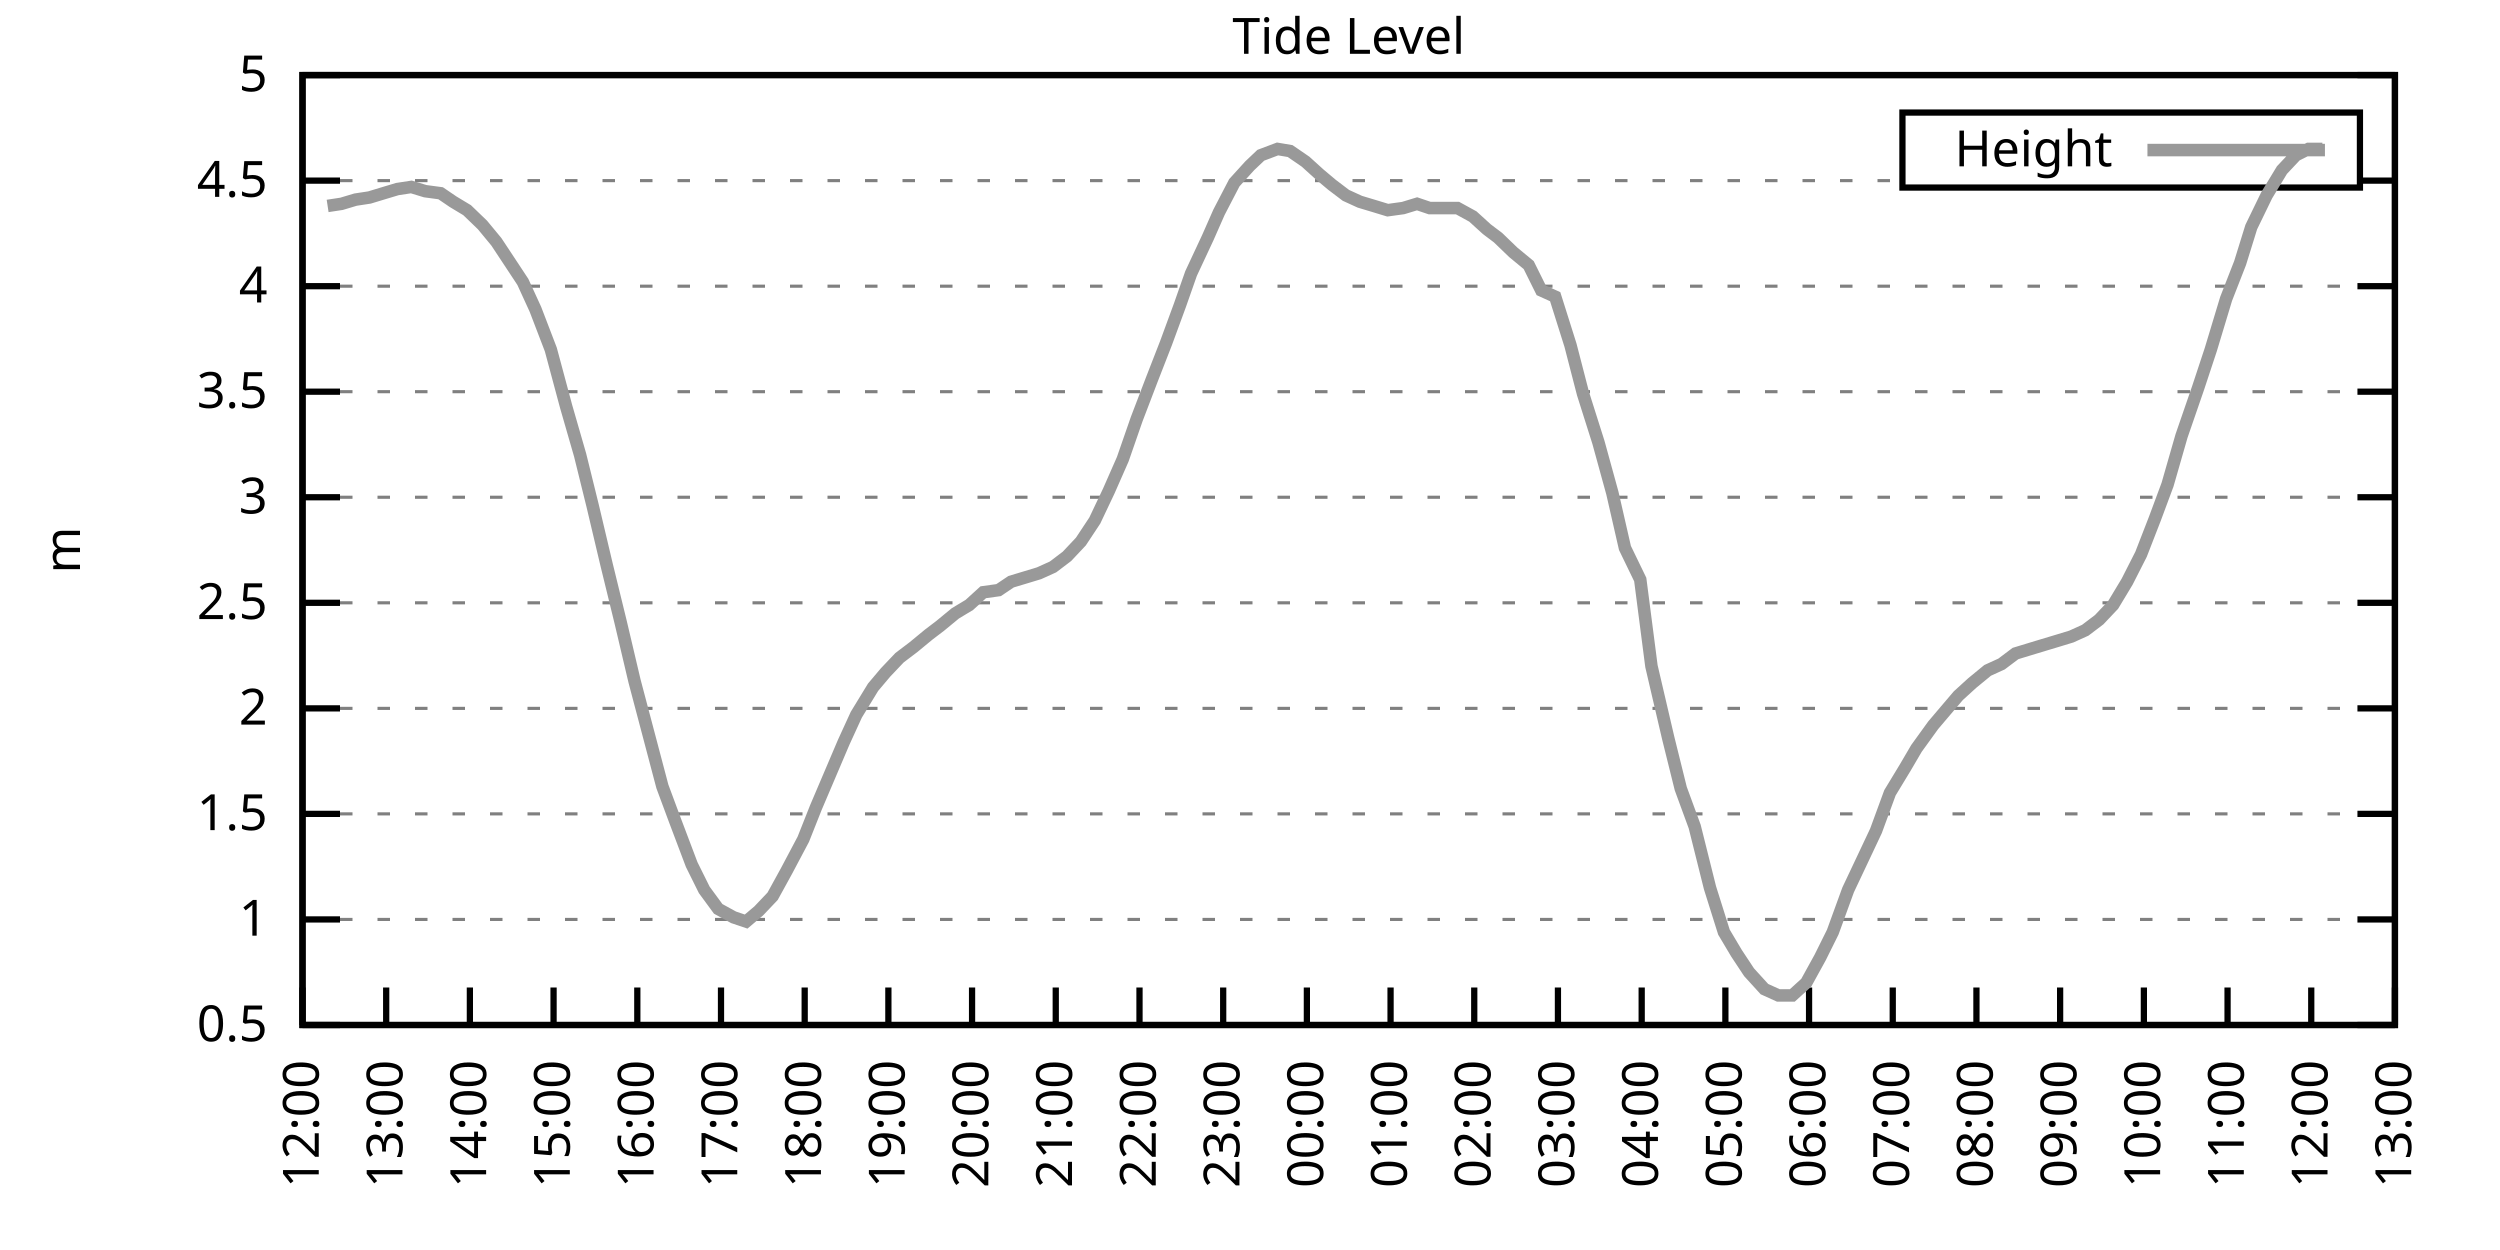
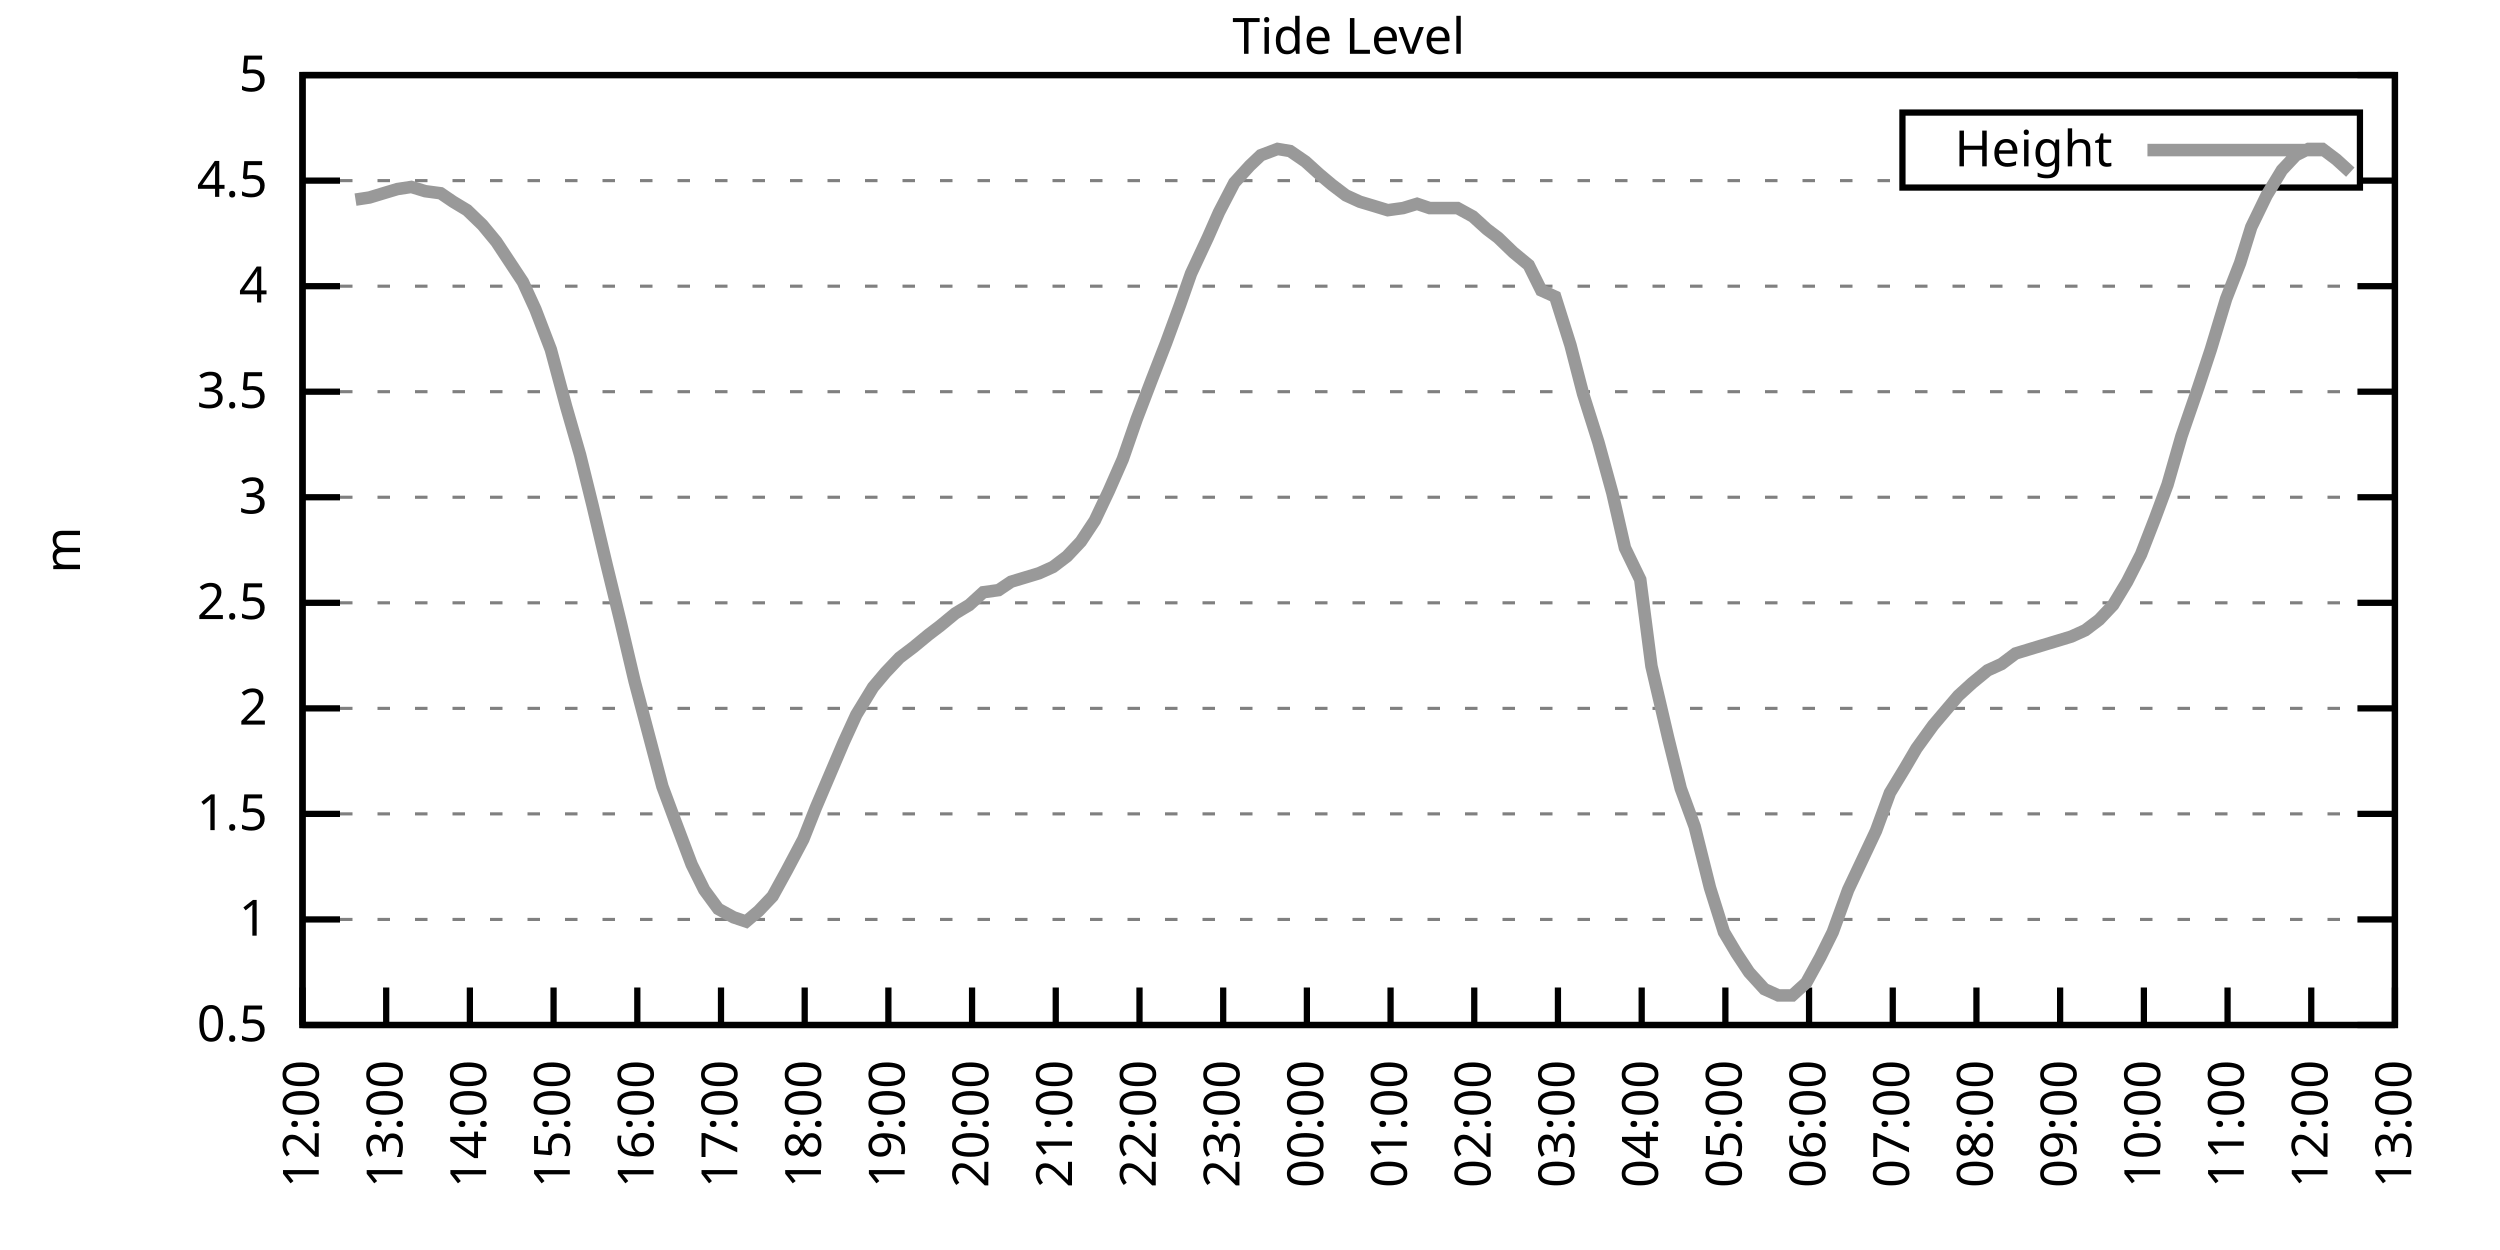
<svg xmlns="http://www.w3.org/2000/svg" xmlns:xlink="http://www.w3.org/1999/xlink" width="400" height="200" viewBox="0 0 400 200">
  <g id="gnuplot_canvas">
    <rect x="0" y="0" width="400" height="200" fill="none" />
    <defs>
      <circle id="gpDot" r="0.5" stroke-width="0.5" stroke="currentColor" />
      <path id="gpPt0" stroke-width="0.333" stroke="currentColor" d="M-1,0 h2 M0,-1 v2" />
      <path id="gpPt1" stroke-width="0.333" stroke="currentColor" d="M-1,-1 L1,1 M1,-1 L-1,1" />
      <path id="gpPt2" stroke-width="0.333" stroke="currentColor" d="M-1,0 L1,0 M0,-1 L0,1 M-1,-1 L1,1 M-1,1 L1,-1" />
      <rect id="gpPt3" stroke-width="0.333" stroke="currentColor" x="-1" y="-1" width="2" height="2" />
      <rect id="gpPt4" stroke-width="0.333" stroke="currentColor" fill="currentColor" x="-1" y="-1" width="2" height="2" />
      <circle id="gpPt5" stroke-width="0.333" stroke="currentColor" cx="0" cy="0" r="1" />
      <use xlink:href="#gpPt5" id="gpPt6" fill="currentColor" stroke="none" />
      <path id="gpPt7" stroke-width="0.333" stroke="currentColor" d="M0,-1.33 L-1.33,0.67 L1.33,0.67 z" />
      <use xlink:href="#gpPt7" id="gpPt8" fill="currentColor" stroke="none" />
      <use xlink:href="#gpPt7" id="gpPt9" stroke="currentColor" transform="rotate(180)" />
      <use xlink:href="#gpPt9" id="gpPt10" fill="currentColor" stroke="none" />
      <use xlink:href="#gpPt3" id="gpPt11" stroke="currentColor" transform="rotate(45)" />
      <use xlink:href="#gpPt11" id="gpPt12" fill="currentColor" stroke="none" />
      <path id="gpPt13" stroke-width="0.333" stroke="currentColor" d="M0,1.330 L1.265,0.411 L0.782,-1.067 L-0.782,-1.076 L-1.265,0.411 z" />
      <use xlink:href="#gpPt13" id="gpPt14" fill="currentColor" stroke="none" />
      <filter id="textbox" filterUnits="objectBoundingBox" x="0" y="0" height="1" width="1">
        <feFlood flood-color="white" flood-opacity="1" result="bgnd" />
        <feComposite in="SourceGraphic" in2="bgnd" operator="atop" />
      </filter>
      <filter id="greybox" filterUnits="objectBoundingBox" x="0" y="0" height="1" width="1">
        <feFlood flood-color="lightgrey" flood-opacity="1" result="grey" />
        <feComposite in="SourceGraphic" in2="grey" operator="atop" />
      </filter>
    </defs>
    <g fill="none" color="white" stroke="currentColor" stroke-width="1.00" stroke-linecap="butt" stroke-linejoin="miter">
</g>
    <g fill="none" color="black" stroke="currentColor" stroke-width="1.00" stroke-linecap="butt" stroke-linejoin="miter">
      <g stroke="none" shape-rendering="crispEdges">
        <polygon fill="rgb(255, 255, 255)" points="48.40,164.00 383.18,164.00 383.18,12.02 48.40,12.02 " />
      </g>
    </g>
    <g fill="none" color="black" stroke="currentColor" stroke-width="1.00" stroke-linecap="butt" stroke-linejoin="miter">
</g>
    <g fill="none" color="black" stroke="black" stroke-width="0.50" stroke-linecap="butt" stroke-linejoin="miter">
</g>
    <g fill="none" color="gray" stroke="currentColor" stroke-width="0.50" stroke-linecap="butt" stroke-linejoin="miter">
      <path stroke="gray" stroke-dasharray="2,4" class="gridline" d="M48.40,164.00 L383.19,164.00  " />
    </g>
    <g fill="none" color="gray" stroke="gray" stroke-width="1.00" stroke-linecap="butt" stroke-linejoin="miter">
</g>
    <g fill="none" color="black" stroke="currentColor" stroke-width="1.00" stroke-linecap="butt" stroke-linejoin="miter">
      <path stroke="black" d="M48.40,164.00 L54.40,164.00 M383.19,164.00 L377.19,164.00  " />
      <g transform="translate(42.80,166.60)" stroke="none" fill="black" font-family="Sans" font-size="8.00" text-anchor="end">
        <text>
          <tspan font-family="Sans"> 0.5</tspan>
        </text>
      </g>
    </g>
    <g fill="none" color="black" stroke="currentColor" stroke-width="1.00" stroke-linecap="butt" stroke-linejoin="miter">
</g>
    <g fill="none" color="black" stroke="black" stroke-width="0.50" stroke-linecap="butt" stroke-linejoin="miter">
</g>
    <g fill="none" color="gray" stroke="currentColor" stroke-width="0.50" stroke-linecap="butt" stroke-linejoin="miter">
      <path stroke="gray" stroke-dasharray="2,4" class="gridline" d="M48.40,147.11 L383.19,147.11  " />
    </g>
    <g fill="none" color="gray" stroke="gray" stroke-width="1.00" stroke-linecap="butt" stroke-linejoin="miter">
</g>
    <g fill="none" color="black" stroke="currentColor" stroke-width="1.00" stroke-linecap="butt" stroke-linejoin="miter">
      <path stroke="black" d="M48.40,147.11 L54.40,147.11 M383.19,147.11 L377.19,147.11  " />
      <g transform="translate(42.80,149.71)" stroke="none" fill="black" font-family="Sans" font-size="8.00" text-anchor="end">
        <text>
          <tspan font-family="Sans"> 1</tspan>
        </text>
      </g>
    </g>
    <g fill="none" color="black" stroke="currentColor" stroke-width="1.00" stroke-linecap="butt" stroke-linejoin="miter">
</g>
    <g fill="none" color="black" stroke="black" stroke-width="0.50" stroke-linecap="butt" stroke-linejoin="miter">
</g>
    <g fill="none" color="gray" stroke="currentColor" stroke-width="0.50" stroke-linecap="butt" stroke-linejoin="miter">
      <path stroke="gray" stroke-dasharray="2,4" class="gridline" d="M48.40,130.22 L383.19,130.22  " />
    </g>
    <g fill="none" color="gray" stroke="gray" stroke-width="1.00" stroke-linecap="butt" stroke-linejoin="miter">
</g>
    <g fill="none" color="black" stroke="currentColor" stroke-width="1.00" stroke-linecap="butt" stroke-linejoin="miter">
      <path stroke="black" d="M48.40,130.22 L54.40,130.22 M383.19,130.22 L377.19,130.22  " />
      <g transform="translate(42.80,132.82)" stroke="none" fill="black" font-family="Sans" font-size="8.00" text-anchor="end">
        <text>
          <tspan font-family="Sans"> 1.5</tspan>
        </text>
      </g>
    </g>
    <g fill="none" color="black" stroke="currentColor" stroke-width="1.00" stroke-linecap="butt" stroke-linejoin="miter">
</g>
    <g fill="none" color="black" stroke="black" stroke-width="0.50" stroke-linecap="butt" stroke-linejoin="miter">
</g>
    <g fill="none" color="gray" stroke="currentColor" stroke-width="0.50" stroke-linecap="butt" stroke-linejoin="miter">
      <path stroke="gray" stroke-dasharray="2,4" class="gridline" d="M48.40,113.34 L383.19,113.34  " />
    </g>
    <g fill="none" color="gray" stroke="gray" stroke-width="1.00" stroke-linecap="butt" stroke-linejoin="miter">
</g>
    <g fill="none" color="black" stroke="currentColor" stroke-width="1.00" stroke-linecap="butt" stroke-linejoin="miter">
      <path stroke="black" d="M48.40,113.34 L54.40,113.34 M383.19,113.34 L377.19,113.34  " />
      <g transform="translate(42.80,115.94)" stroke="none" fill="black" font-family="Sans" font-size="8.00" text-anchor="end">
        <text>
          <tspan font-family="Sans"> 2</tspan>
        </text>
      </g>
    </g>
    <g fill="none" color="black" stroke="currentColor" stroke-width="1.00" stroke-linecap="butt" stroke-linejoin="miter">
</g>
    <g fill="none" color="black" stroke="black" stroke-width="0.50" stroke-linecap="butt" stroke-linejoin="miter">
</g>
    <g fill="none" color="gray" stroke="currentColor" stroke-width="0.50" stroke-linecap="butt" stroke-linejoin="miter">
      <path stroke="gray" stroke-dasharray="2,4" class="gridline" d="M48.40,96.45 L383.19,96.45  " />
    </g>
    <g fill="none" color="gray" stroke="gray" stroke-width="1.00" stroke-linecap="butt" stroke-linejoin="miter">
</g>
    <g fill="none" color="black" stroke="currentColor" stroke-width="1.00" stroke-linecap="butt" stroke-linejoin="miter">
      <path stroke="black" d="M48.40,96.45 L54.40,96.45 M383.19,96.45 L377.19,96.45  " />
      <g transform="translate(42.80,99.05)" stroke="none" fill="black" font-family="Sans" font-size="8.00" text-anchor="end">
        <text>
          <tspan font-family="Sans"> 2.5</tspan>
        </text>
      </g>
    </g>
    <g fill="none" color="black" stroke="currentColor" stroke-width="1.00" stroke-linecap="butt" stroke-linejoin="miter">
</g>
    <g fill="none" color="black" stroke="black" stroke-width="0.50" stroke-linecap="butt" stroke-linejoin="miter">
</g>
    <g fill="none" color="gray" stroke="currentColor" stroke-width="0.50" stroke-linecap="butt" stroke-linejoin="miter">
      <path stroke="gray" stroke-dasharray="2,4" class="gridline" d="M48.40,79.56 L383.19,79.56  " />
    </g>
    <g fill="none" color="gray" stroke="gray" stroke-width="1.00" stroke-linecap="butt" stroke-linejoin="miter">
</g>
    <g fill="none" color="black" stroke="currentColor" stroke-width="1.00" stroke-linecap="butt" stroke-linejoin="miter">
      <path stroke="black" d="M48.40,79.56 L54.40,79.56 M383.19,79.56 L377.19,79.56  " />
      <g transform="translate(42.80,82.16)" stroke="none" fill="black" font-family="Sans" font-size="8.00" text-anchor="end">
        <text>
          <tspan font-family="Sans"> 3</tspan>
        </text>
      </g>
    </g>
    <g fill="none" color="black" stroke="currentColor" stroke-width="1.00" stroke-linecap="butt" stroke-linejoin="miter">
</g>
    <g fill="none" color="black" stroke="black" stroke-width="0.50" stroke-linecap="butt" stroke-linejoin="miter">
</g>
    <g fill="none" color="gray" stroke="currentColor" stroke-width="0.50" stroke-linecap="butt" stroke-linejoin="miter">
      <path stroke="gray" stroke-dasharray="2,4" class="gridline" d="M48.40,62.67 L383.19,62.67  " />
    </g>
    <g fill="none" color="gray" stroke="gray" stroke-width="1.00" stroke-linecap="butt" stroke-linejoin="miter">
</g>
    <g fill="none" color="black" stroke="currentColor" stroke-width="1.00" stroke-linecap="butt" stroke-linejoin="miter">
      <path stroke="black" d="M48.40,62.67 L54.40,62.67 M383.19,62.67 L377.19,62.67  " />
      <g transform="translate(42.80,65.27)" stroke="none" fill="black" font-family="Sans" font-size="8.00" text-anchor="end">
        <text>
          <tspan font-family="Sans"> 3.5</tspan>
        </text>
      </g>
    </g>
    <g fill="none" color="black" stroke="currentColor" stroke-width="1.00" stroke-linecap="butt" stroke-linejoin="miter">
</g>
    <g fill="none" color="black" stroke="black" stroke-width="0.50" stroke-linecap="butt" stroke-linejoin="miter">
</g>
    <g fill="none" color="gray" stroke="currentColor" stroke-width="0.50" stroke-linecap="butt" stroke-linejoin="miter">
      <path stroke="gray" stroke-dasharray="2,4" class="gridline" d="M48.40,45.79 L383.19,45.79  " />
    </g>
    <g fill="none" color="gray" stroke="gray" stroke-width="1.00" stroke-linecap="butt" stroke-linejoin="miter">
</g>
    <g fill="none" color="black" stroke="currentColor" stroke-width="1.00" stroke-linecap="butt" stroke-linejoin="miter">
      <path stroke="black" d="M48.40,45.79 L54.40,45.79 M383.19,45.79 L377.19,45.79  " />
      <g transform="translate(42.80,48.39)" stroke="none" fill="black" font-family="Sans" font-size="8.00" text-anchor="end">
        <text>
          <tspan font-family="Sans"> 4</tspan>
        </text>
      </g>
    </g>
    <g fill="none" color="black" stroke="currentColor" stroke-width="1.00" stroke-linecap="butt" stroke-linejoin="miter">
</g>
    <g fill="none" color="black" stroke="black" stroke-width="0.50" stroke-linecap="butt" stroke-linejoin="miter">
</g>
    <g fill="none" color="gray" stroke="currentColor" stroke-width="0.50" stroke-linecap="butt" stroke-linejoin="miter">
      <path stroke="gray" stroke-dasharray="2,4" class="gridline" d="M48.40,28.90 L304.39,28.90 M377.59,28.90 L383.19,28.90  " />
    </g>
    <g fill="none" color="gray" stroke="gray" stroke-width="1.00" stroke-linecap="butt" stroke-linejoin="miter">
</g>
    <g fill="none" color="black" stroke="currentColor" stroke-width="1.00" stroke-linecap="butt" stroke-linejoin="miter">
      <path stroke="black" d="M48.40,28.90 L54.40,28.90 M383.19,28.90 L377.19,28.90  " />
      <g transform="translate(42.80,31.50)" stroke="none" fill="black" font-family="Sans" font-size="8.00" text-anchor="end">
        <text>
          <tspan font-family="Sans"> 4.5</tspan>
        </text>
      </g>
    </g>
    <g fill="none" color="black" stroke="currentColor" stroke-width="1.00" stroke-linecap="butt" stroke-linejoin="miter">
</g>
    <g fill="none" color="black" stroke="black" stroke-width="0.50" stroke-linecap="butt" stroke-linejoin="miter">
</g>
    <g fill="none" color="gray" stroke="currentColor" stroke-width="0.50" stroke-linecap="butt" stroke-linejoin="miter">
      <path stroke="gray" stroke-dasharray="2,4" class="gridline" d="M48.40,12.01 L383.19,12.01  " />
    </g>
    <g fill="none" color="gray" stroke="gray" stroke-width="1.00" stroke-linecap="butt" stroke-linejoin="miter">
</g>
    <g fill="none" color="black" stroke="currentColor" stroke-width="1.00" stroke-linecap="butt" stroke-linejoin="miter">
      <path stroke="black" d="M48.40,12.01 L54.40,12.01 M383.19,12.01 L377.19,12.01  " />
      <g transform="translate(42.80,14.61)" stroke="none" fill="black" font-family="Sans" font-size="8.00" text-anchor="end">
        <text>
          <tspan font-family="Sans"> 5</tspan>
        </text>
      </g>
    </g>
    <g fill="none" color="black" stroke="currentColor" stroke-width="1.00" stroke-linecap="butt" stroke-linejoin="miter">
      <path stroke="black" d="M48.40,164.00 L48.40,158.00  " />
      <g transform="translate(51.00,169.60) rotate(270.00)" stroke="none" fill="black" font-family="Sans" font-size="8.00" text-anchor="end">
        <text>
          <tspan font-family="Sans">12:00</tspan>
        </text>
      </g>
    </g>
    <g fill="none" color="black" stroke="currentColor" stroke-width="1.00" stroke-linecap="butt" stroke-linejoin="miter">
      <path stroke="black" d="M61.79,164.00 L61.79,158.00  " />
      <g transform="translate(64.39,169.60) rotate(270.00)" stroke="none" fill="black" font-family="Sans" font-size="8.00" text-anchor="end">
        <text>
          <tspan font-family="Sans">13:00</tspan>
        </text>
      </g>
    </g>
    <g fill="none" color="black" stroke="currentColor" stroke-width="1.00" stroke-linecap="butt" stroke-linejoin="miter">
      <path stroke="black" d="M75.18,164.00 L75.18,158.00  " />
      <g transform="translate(77.78,169.60) rotate(270.00)" stroke="none" fill="black" font-family="Sans" font-size="8.00" text-anchor="end">
        <text>
          <tspan font-family="Sans">14:00</tspan>
        </text>
      </g>
    </g>
    <g fill="none" color="black" stroke="currentColor" stroke-width="1.00" stroke-linecap="butt" stroke-linejoin="miter">
      <path stroke="black" d="M88.57,164.00 L88.57,158.00  " />
      <g transform="translate(91.17,169.60) rotate(270.00)" stroke="none" fill="black" font-family="Sans" font-size="8.00" text-anchor="end">
        <text>
          <tspan font-family="Sans">15:00</tspan>
        </text>
      </g>
    </g>
    <g fill="none" color="black" stroke="currentColor" stroke-width="1.00" stroke-linecap="butt" stroke-linejoin="miter">
      <path stroke="black" d="M101.97,164.00 L101.97,158.00  " />
      <g transform="translate(104.57,169.60) rotate(270.00)" stroke="none" fill="black" font-family="Sans" font-size="8.00" text-anchor="end">
        <text>
          <tspan font-family="Sans">16:00</tspan>
        </text>
      </g>
    </g>
    <g fill="none" color="black" stroke="currentColor" stroke-width="1.00" stroke-linecap="butt" stroke-linejoin="miter">
      <path stroke="black" d="M115.36,164.00 L115.36,158.00  " />
      <g transform="translate(117.96,169.60) rotate(270.00)" stroke="none" fill="black" font-family="Sans" font-size="8.00" text-anchor="end">
        <text>
          <tspan font-family="Sans">17:00</tspan>
        </text>
      </g>
    </g>
    <g fill="none" color="black" stroke="currentColor" stroke-width="1.00" stroke-linecap="butt" stroke-linejoin="miter">
      <path stroke="black" d="M128.75,164.00 L128.75,158.00  " />
      <g transform="translate(131.35,169.60) rotate(270.00)" stroke="none" fill="black" font-family="Sans" font-size="8.00" text-anchor="end">
        <text>
          <tspan font-family="Sans">18:00</tspan>
        </text>
      </g>
    </g>
    <g fill="none" color="black" stroke="currentColor" stroke-width="1.00" stroke-linecap="butt" stroke-linejoin="miter">
      <path stroke="black" d="M142.14,164.00 L142.14,158.00  " />
      <g transform="translate(144.74,169.60) rotate(270.00)" stroke="none" fill="black" font-family="Sans" font-size="8.00" text-anchor="end">
        <text>
          <tspan font-family="Sans">19:00</tspan>
        </text>
      </g>
    </g>
    <g fill="none" color="black" stroke="currentColor" stroke-width="1.00" stroke-linecap="butt" stroke-linejoin="miter">
      <path stroke="black" d="M155.53,164.00 L155.53,158.00  " />
      <g transform="translate(158.13,169.60) rotate(270.00)" stroke="none" fill="black" font-family="Sans" font-size="8.00" text-anchor="end">
        <text>
          <tspan font-family="Sans">20:00</tspan>
        </text>
      </g>
    </g>
    <g fill="none" color="black" stroke="currentColor" stroke-width="1.00" stroke-linecap="butt" stroke-linejoin="miter">
      <path stroke="black" d="M168.92,164.00 L168.92,158.00  " />
      <g transform="translate(171.52,169.60) rotate(270.00)" stroke="none" fill="black" font-family="Sans" font-size="8.00" text-anchor="end">
        <text>
          <tspan font-family="Sans">21:00</tspan>
        </text>
      </g>
    </g>
    <g fill="none" color="black" stroke="currentColor" stroke-width="1.00" stroke-linecap="butt" stroke-linejoin="miter">
      <path stroke="black" d="M182.32,164.00 L182.32,158.00  " />
      <g transform="translate(184.92,169.60) rotate(270.00)" stroke="none" fill="black" font-family="Sans" font-size="8.00" text-anchor="end">
        <text>
          <tspan font-family="Sans">22:00</tspan>
        </text>
      </g>
    </g>
    <g fill="none" color="black" stroke="currentColor" stroke-width="1.00" stroke-linecap="butt" stroke-linejoin="miter">
      <path stroke="black" d="M195.71,164.00 L195.71,158.00  " />
      <g transform="translate(198.31,169.60) rotate(270.00)" stroke="none" fill="black" font-family="Sans" font-size="8.00" text-anchor="end">
        <text>
          <tspan font-family="Sans">23:00</tspan>
        </text>
      </g>
    </g>
    <g fill="none" color="black" stroke="currentColor" stroke-width="1.00" stroke-linecap="butt" stroke-linejoin="miter">
      <path stroke="black" d="M209.10,164.00 L209.10,158.00  " />
      <g transform="translate(211.70,169.60) rotate(270.00)" stroke="none" fill="black" font-family="Sans" font-size="8.00" text-anchor="end">
        <text>
          <tspan font-family="Sans">00:00</tspan>
        </text>
      </g>
    </g>
    <g fill="none" color="black" stroke="currentColor" stroke-width="1.00" stroke-linecap="butt" stroke-linejoin="miter">
      <path stroke="black" d="M222.49,164.00 L222.49,158.00  " />
      <g transform="translate(225.09,169.60) rotate(270.00)" stroke="none" fill="black" font-family="Sans" font-size="8.00" text-anchor="end">
        <text>
          <tspan font-family="Sans">01:00</tspan>
        </text>
      </g>
    </g>
    <g fill="none" color="black" stroke="currentColor" stroke-width="1.00" stroke-linecap="butt" stroke-linejoin="miter">
      <path stroke="black" d="M235.88,164.00 L235.88,158.00  " />
      <g transform="translate(238.48,169.60) rotate(270.00)" stroke="none" fill="black" font-family="Sans" font-size="8.00" text-anchor="end">
        <text>
          <tspan font-family="Sans">02:00</tspan>
        </text>
      </g>
    </g>
    <g fill="none" color="black" stroke="currentColor" stroke-width="1.00" stroke-linecap="butt" stroke-linejoin="miter">
      <path stroke="black" d="M249.27,164.00 L249.27,158.00  " />
      <g transform="translate(251.87,169.60) rotate(270.00)" stroke="none" fill="black" font-family="Sans" font-size="8.00" text-anchor="end">
        <text>
          <tspan font-family="Sans">03:00</tspan>
        </text>
      </g>
    </g>
    <g fill="none" color="black" stroke="currentColor" stroke-width="1.00" stroke-linecap="butt" stroke-linejoin="miter">
      <path stroke="black" d="M262.67,164.00 L262.67,158.00  " />
      <g transform="translate(265.27,169.60) rotate(270.00)" stroke="none" fill="black" font-family="Sans" font-size="8.00" text-anchor="end">
        <text>
          <tspan font-family="Sans">04:00</tspan>
        </text>
      </g>
    </g>
    <g fill="none" color="black" stroke="currentColor" stroke-width="1.00" stroke-linecap="butt" stroke-linejoin="miter">
      <path stroke="black" d="M276.06,164.00 L276.06,158.00  " />
      <g transform="translate(278.66,169.60) rotate(270.00)" stroke="none" fill="black" font-family="Sans" font-size="8.00" text-anchor="end">
        <text>
          <tspan font-family="Sans">05:00</tspan>
        </text>
      </g>
    </g>
    <g fill="none" color="black" stroke="currentColor" stroke-width="1.00" stroke-linecap="butt" stroke-linejoin="miter">
      <path stroke="black" d="M289.45,164.00 L289.45,158.00  " />
      <g transform="translate(292.05,169.60) rotate(270.00)" stroke="none" fill="black" font-family="Sans" font-size="8.00" text-anchor="end">
        <text>
          <tspan font-family="Sans">06:00</tspan>
        </text>
      </g>
    </g>
    <g fill="none" color="black" stroke="currentColor" stroke-width="1.00" stroke-linecap="butt" stroke-linejoin="miter">
      <path stroke="black" d="M302.84,164.00 L302.84,158.00  " />
      <g transform="translate(305.44,169.60) rotate(270.00)" stroke="none" fill="black" font-family="Sans" font-size="8.00" text-anchor="end">
        <text>
          <tspan font-family="Sans">07:00</tspan>
        </text>
      </g>
    </g>
    <g fill="none" color="black" stroke="currentColor" stroke-width="1.00" stroke-linecap="butt" stroke-linejoin="miter">
      <path stroke="black" d="M316.23,164.00 L316.23,158.00  " />
      <g transform="translate(318.83,169.60) rotate(270.00)" stroke="none" fill="black" font-family="Sans" font-size="8.00" text-anchor="end">
        <text>
          <tspan font-family="Sans">08:00</tspan>
        </text>
      </g>
    </g>
    <g fill="none" color="black" stroke="currentColor" stroke-width="1.00" stroke-linecap="butt" stroke-linejoin="miter">
      <path stroke="black" d="M329.62,164.00 L329.62,158.00  " />
      <g transform="translate(332.22,169.60) rotate(270.00)" stroke="none" fill="black" font-family="Sans" font-size="8.00" text-anchor="end">
        <text>
          <tspan font-family="Sans">09:00</tspan>
        </text>
      </g>
    </g>
    <g fill="none" color="black" stroke="currentColor" stroke-width="1.00" stroke-linecap="butt" stroke-linejoin="miter">
      <path stroke="black" d="M343.02,164.00 L343.02,158.00  " />
      <g transform="translate(345.62,169.60) rotate(270.00)" stroke="none" fill="black" font-family="Sans" font-size="8.00" text-anchor="end">
        <text>
          <tspan font-family="Sans">10:00</tspan>
        </text>
      </g>
    </g>
    <g fill="none" color="black" stroke="currentColor" stroke-width="1.00" stroke-linecap="butt" stroke-linejoin="miter">
      <path stroke="black" d="M356.41,164.00 L356.41,158.00  " />
      <g transform="translate(359.01,169.60) rotate(270.00)" stroke="none" fill="black" font-family="Sans" font-size="8.00" text-anchor="end">
        <text>
          <tspan font-family="Sans">11:00</tspan>
        </text>
      </g>
    </g>
    <g fill="none" color="black" stroke="currentColor" stroke-width="1.00" stroke-linecap="butt" stroke-linejoin="miter">
      <path stroke="black" d="M369.80,164.00 L369.80,158.00  " />
      <g transform="translate(372.40,169.60) rotate(270.00)" stroke="none" fill="black" font-family="Sans" font-size="8.00" text-anchor="end">
        <text>
          <tspan font-family="Sans">12:00</tspan>
        </text>
      </g>
    </g>
    <g fill="none" color="black" stroke="currentColor" stroke-width="1.00" stroke-linecap="butt" stroke-linejoin="miter">
      <path stroke="black" d="M383.19,164.00 L383.19,158.00  " />
      <g transform="translate(385.79,169.60) rotate(270.00)" stroke="none" fill="black" font-family="Sans" font-size="8.00" text-anchor="end">
        <text>
          <tspan font-family="Sans">13:00</tspan>
        </text>
      </g>
    </g>
    <g fill="none" color="black" stroke="currentColor" stroke-width="1.00" stroke-linecap="butt" stroke-linejoin="miter">
</g>
    <g fill="none" color="black" stroke="currentColor" stroke-width="1.00" stroke-linecap="butt" stroke-linejoin="miter">
      <path stroke="black" d="M48.40,12.01 L48.40,164.00 L383.19,164.00 L383.19,12.01 L48.40,12.01 Z  " />
    </g>
    <g fill="none" color="black" stroke="currentColor" stroke-width="1.00" stroke-linecap="butt" stroke-linejoin="miter">
</g>
    <g fill="none" color="black" stroke="currentColor" stroke-width="1.00" stroke-linecap="butt" stroke-linejoin="miter">
      <path stroke="black" d="M304.39,30.01 L304.39,18.01 L377.59,18.01 L377.59,30.01 L304.39,30.01 Z  " />
    </g>
    <g id="Tide_level_plot_1">
      <g fill="none" color="white" stroke="black" stroke-width="2.00" stroke-linecap="butt" stroke-linejoin="miter">
</g>
      <g fill="none" color="black" stroke="currentColor" stroke-width="2.00" stroke-linecap="butt" stroke-linejoin="miter">
        <g transform="translate(337.99,26.61)" stroke="none" fill="black" font-family="Sans" font-size="8.00" text-anchor="end">
          <text>
            <tspan font-family="Sans">Height</tspan>
          </text>
        </g>
      </g>
      <g fill="none" color="black" stroke="currentColor" stroke-width="2.00" stroke-linecap="butt" stroke-linejoin="miter">
-         <path stroke="rgb(153, 153, 153)" d="M343.59,24.01 L371.99,24.01 M52.42,32.95 L54.65,32.61 L56.88,31.94 L59.11,31.60 L61.35,30.92 L63.58,30.25   L65.81,29.91 L68.04,30.59 L70.50,30.92 L72.50,32.28 L74.74,33.63 L77.19,35.99 L79.42,38.69 L81.43,41.73   L83.66,45.11 L85.67,49.50 L88.13,55.92 L90.58,65.04 L92.82,72.81 L94.82,80.91 L97.06,90.37 L99.29,99.49   L101.52,108.95 L103.75,117.39 L105.98,125.83 L107.99,131.24 L110.67,138.33 L112.68,142.38 L114.91,145.42 L117.37,146.77   L119.38,147.45 L121.38,145.76 L123.62,143.40 L125.85,139.34 L128.53,134.28 L130.54,129.21 L135.00,118.74 L137.01,114.35   L139.69,109.96 L141.69,107.59 L143.93,105.23 L146.16,103.54 L148.61,101.52 L150.40,100.16 L152.85,98.14 L155.09,96.79   L157.32,94.76 L159.77,94.42 L161.78,93.07 L164.01,92.40 L166.25,91.72 L168.48,90.71 L170.71,89.02 L172.94,86.65   L175.17,83.28 L177.41,78.55 L179.64,73.48 L181.87,67.06 L184.32,60.65 L186.56,54.90 L188.79,48.83 L190.57,43.76   L193.25,38.02 L195.04,33.96 L197.49,29.24 L199.95,26.53 L201.73,24.84 L204.41,23.83 L206.42,24.17 L208.88,25.86   L211.11,27.88 L213.12,29.57 L215.35,31.26 L217.58,32.28 L219.81,32.95 L222.04,33.63 L224.50,33.29 L226.73,32.61   L228.74,33.29 L231.20,33.29 L233.20,33.29 L235.66,34.64 L237.89,36.67 L239.68,38.02 L242.13,40.38 L244.59,42.41   L246.60,46.46 L248.83,47.47 L251.28,55.24 L253.29,63.01 L255.75,70.78 L257.98,78.89 L259.99,87.67 L262.44,92.73   L264.23,106.58 L266.91,118.07 L268.92,126.17 L271.15,132.25 L273.60,142.05 L275.83,149.14 L277.84,152.52 L279.85,155.56   L282.31,158.26 L284.54,159.27 L286.77,159.27 L289.00,157.24 L291.23,153.19 L293.24,149.14 L295.70,142.38 L297.93,137.66   L300.16,132.93 L302.39,126.85 L304.85,122.79 L306.63,119.75 L309.31,116.04 L311.32,113.67 L313.33,111.31 L315.56,109.28   L318.02,107.26 L320.25,106.24 L322.48,104.56 L324.71,103.88 L326.95,103.20 L329.18,102.53 L331.41,101.85 L333.64,100.84   L335.87,99.15 L338.10,96.79 L340.34,93.07 L342.57,88.68 L344.80,82.94 L346.81,77.53 L349.04,69.77 L351.72,62.00   L353.73,55.92 L356.18,47.81 L358.42,42.07 L360.20,36.33 L362.66,31.26 L365.11,27.21 L367.34,24.84 L369.35,23.83   L371.58,23.83  " />
+         <path stroke="rgb(153, 153, 153)" d="M343.59,24.01 L371.99,24.01 M56.88,31.94 L59.11,31.60 L61.35,30.92 L63.58,30.25 L65.81,29.91 L68.04,30.59   L70.50,30.92 L72.50,32.28 L74.74,33.63 L77.19,35.99 L79.42,38.69 L81.43,41.73 L83.66,45.11 L85.67,49.50   L88.13,55.92 L90.58,65.04 L92.82,72.81 L94.82,80.91 L97.06,90.37 L99.29,99.49 L101.52,108.95 L103.75,117.39   L105.98,125.83 L107.99,131.24 L110.67,138.33 L112.68,142.38 L114.91,145.42 L117.37,146.77 L119.38,147.45 L121.38,145.76   L123.62,143.40 L125.85,139.34 L128.53,134.28 L130.54,129.21 L135.00,118.74 L137.01,114.35 L139.69,109.96 L141.69,107.59   L143.93,105.23 L146.16,103.54 L148.61,101.52 L150.40,100.16 L152.85,98.14 L155.09,96.79 L157.32,94.76 L159.77,94.42   L161.78,93.07 L164.01,92.40 L166.25,91.72 L168.48,90.71 L170.71,89.02 L172.94,86.65 L175.17,83.28 L177.41,78.55   L179.64,73.48 L181.87,67.06 L184.32,60.65 L186.56,54.90 L188.79,48.83 L190.57,43.76 L193.25,38.02 L195.04,33.96   L197.49,29.24 L199.95,26.53 L201.73,24.84 L204.41,23.83 L206.42,24.17 L208.88,25.86 L211.11,27.88 L213.12,29.57   L215.35,31.26 L217.58,32.28 L219.81,32.95 L222.04,33.63 L224.50,33.29 L226.73,32.61 L228.74,33.29 L231.20,33.29   L233.20,33.29 L235.66,34.64 L237.89,36.67 L239.68,38.02 L242.13,40.38 L244.59,42.41 L246.60,46.46 L248.83,47.47   L251.28,55.24 L253.29,63.01 L255.75,70.78 L257.98,78.89 L259.99,87.67 L262.44,92.73 L264.23,106.58 L266.91,118.07   L268.92,126.17 L271.15,132.25 L273.60,142.05 L275.83,149.14 L277.84,152.52 L279.85,155.56 L282.31,158.26 L284.54,159.27   L286.77,159.27 L289.00,157.24 L291.23,153.19 L293.24,149.14 L295.70,142.38 L297.93,137.66 L300.16,132.93 L302.39,126.85   L304.85,122.79 L306.63,119.75 L309.31,116.04 L311.32,113.67 L313.33,111.31 L315.56,109.28 L318.02,107.26 L320.25,106.24   L322.48,104.56 L324.71,103.88 L326.95,103.20 L329.18,102.53 L331.41,101.85 L333.64,100.84 L335.87,99.15 L338.10,96.79   L340.34,93.07 L342.57,88.68 L344.80,82.94 L346.81,77.53 L349.04,69.77 L351.72,62.00 L353.73,55.92 L356.18,47.81   L358.42,42.07 L360.20,36.33 L362.66,31.26 L365.11,27.21 L367.34,24.84 L369.35,23.83 L371.58,23.83 L373.82,25.52   L376.05,27.55  " />
      </g>
    </g>
    <g fill="none" color="black" stroke="currentColor" stroke-width="2.00" stroke-linecap="butt" stroke-linejoin="miter">
</g>
    <g fill="none" color="black" stroke="black" stroke-width="1.00" stroke-linecap="butt" stroke-linejoin="miter">
</g>
    <g fill="none" color="black" stroke="currentColor" stroke-width="1.00" stroke-linecap="butt" stroke-linejoin="miter">
      <path stroke="black" d="M48.40,12.01 L48.40,164.00 L383.19,164.00 L383.19,12.01 L48.40,12.01 Z  " />
      <g transform="translate(12.80,88.01) rotate(270.00)" stroke="none" fill="black" font-family="Sans" font-size="8.00" text-anchor="middle">
        <text>
          <tspan font-family="Sans">m</tspan>
        </text>
      </g>
    </g>
    <g fill="none" color="black" stroke="currentColor" stroke-width="1.00" stroke-linecap="butt" stroke-linejoin="miter">
</g>
    <g fill="none" color="black" stroke="currentColor" stroke-width="1.00" stroke-linecap="butt" stroke-linejoin="miter">
      <g transform="translate(215.79,8.61)" stroke="none" fill="black" font-family="Sans" font-size="8.00" text-anchor="middle">
        <text>
          <tspan font-family="Sans">Tide Level</tspan>
        </text>
      </g>
    </g>
    <g fill="none" color="black" stroke="currentColor" stroke-width="1.00" stroke-linecap="butt" stroke-linejoin="miter">
</g>
  </g>
</svg>
